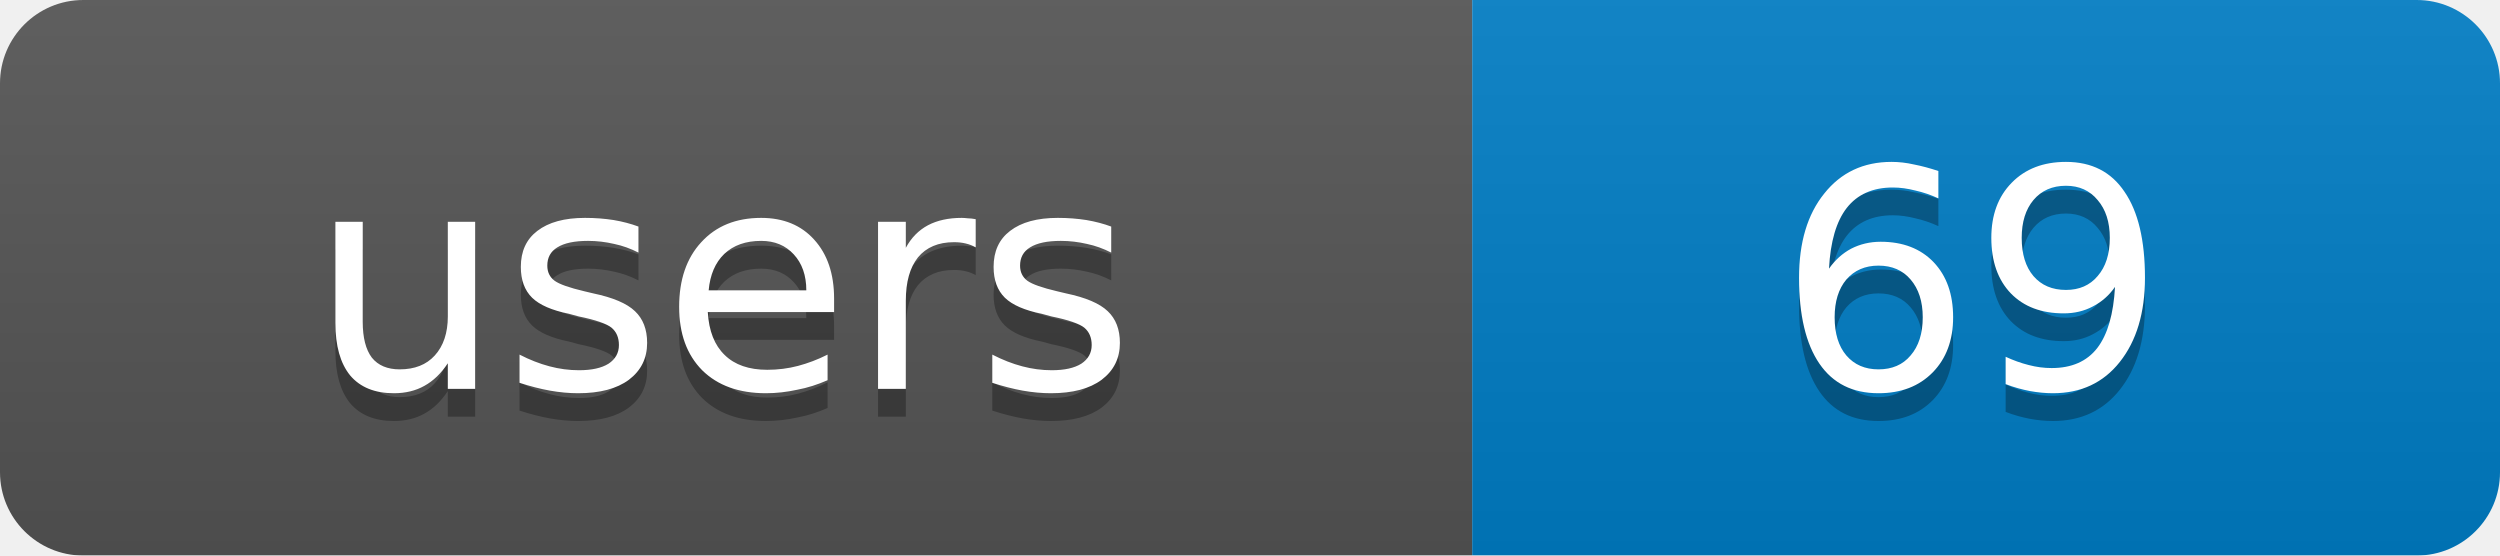
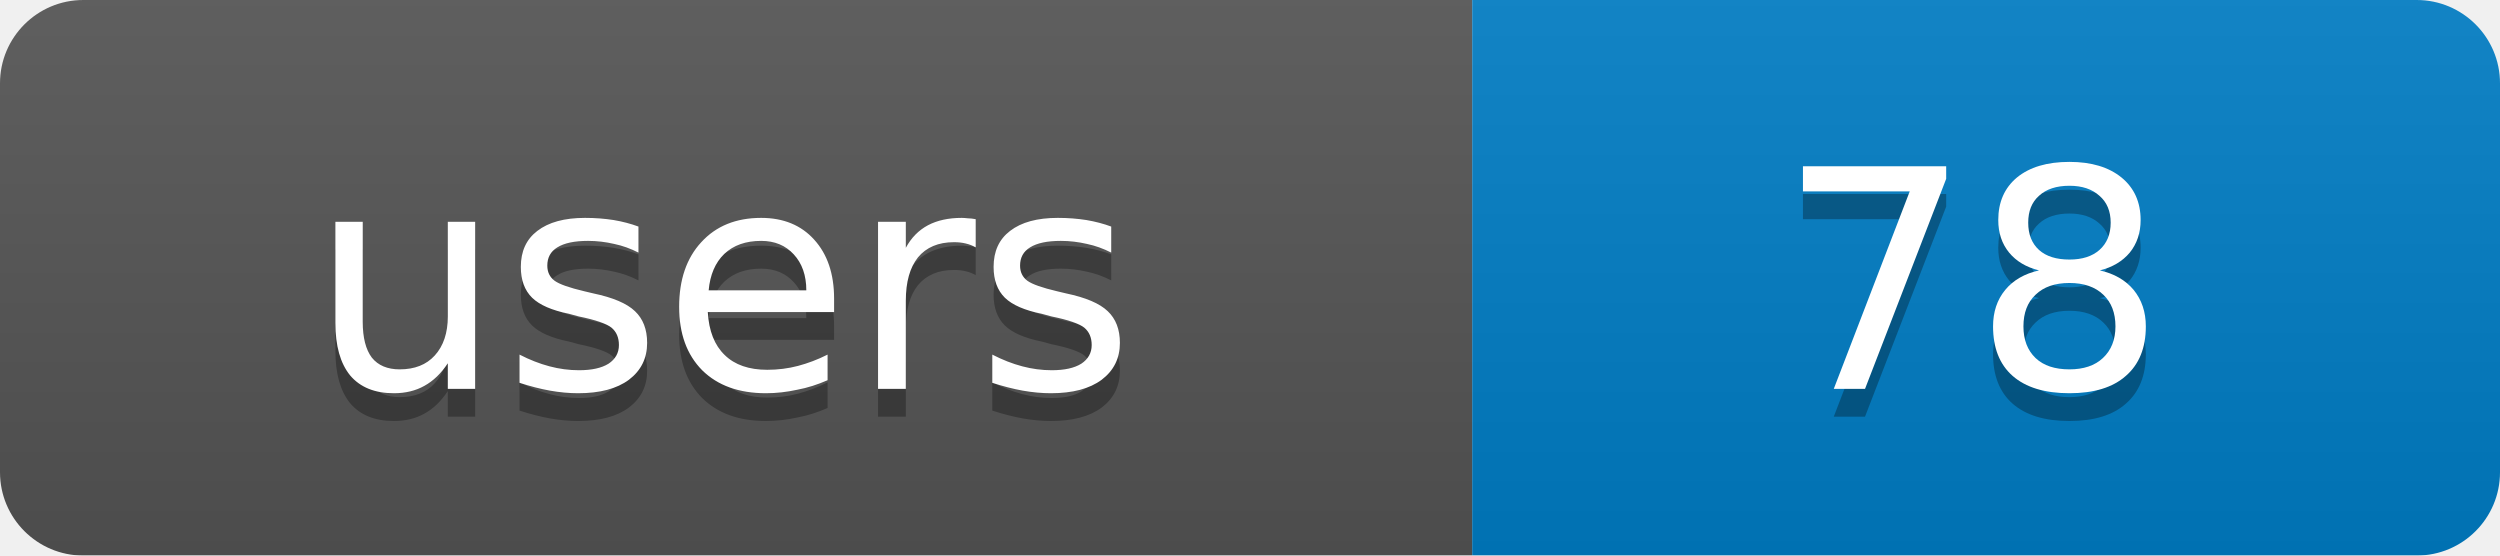
<svg xmlns="http://www.w3.org/2000/svg" width="90" height="20">
  <linearGradient id="b" x2="0" y2="100%">
    <stop offset="0" stop-color="#bbb" stop-opacity=".1" />
    <stop offset="1" stop-opacity=".1" />
  </linearGradient>
  <mask id="a">
    <rect width="90" height="20" rx="3" fill="#fff" />
  </mask>
  <g mask="url(#a)">
    <rect width="53" height="20" fill="#555" />
    <rect x="53" width="37" height="20" fill="#007ec6" />
    <rect width="90" height="20" fill="url(#b)" />
  </g>
  <g fill="#fff" text-anchor="middle" font-family="DejaVu Sans,Verdana,Geneva,sans-serif" font-size="11">
    <text x="26" y="15" fill="#010101" fill-opacity=".3">users</text>
-     <text x="71" y="15" fill="#010101" fill-opacity=".3">69</text>
+     <text x="71" y="15" fill="#010101" fill-opacity=".3">78</text>
    <text x="26" y="14">users</text>
-     <text x="71" y="14">69</text>
+     <text x="71" y="14">78</text>
  </g>
</svg>
